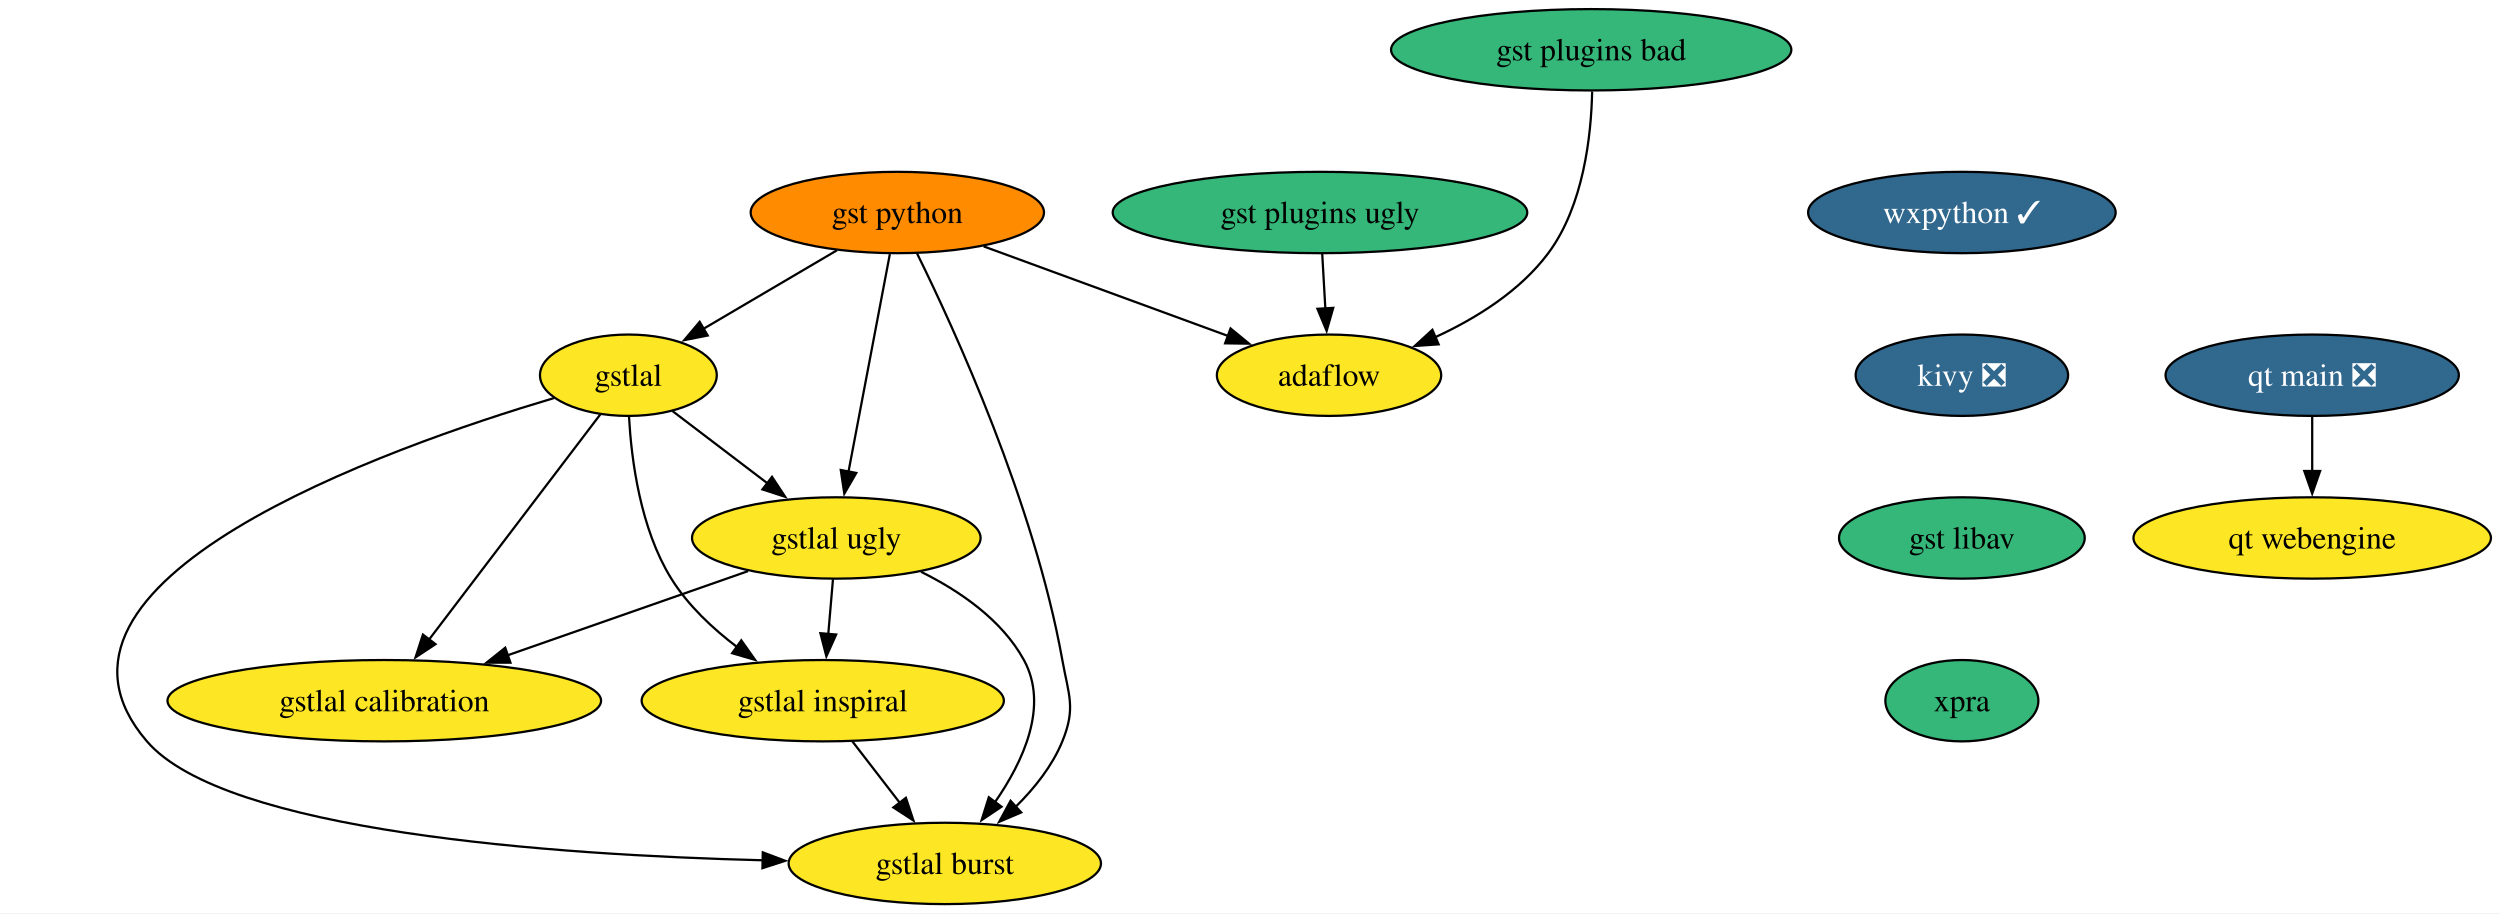
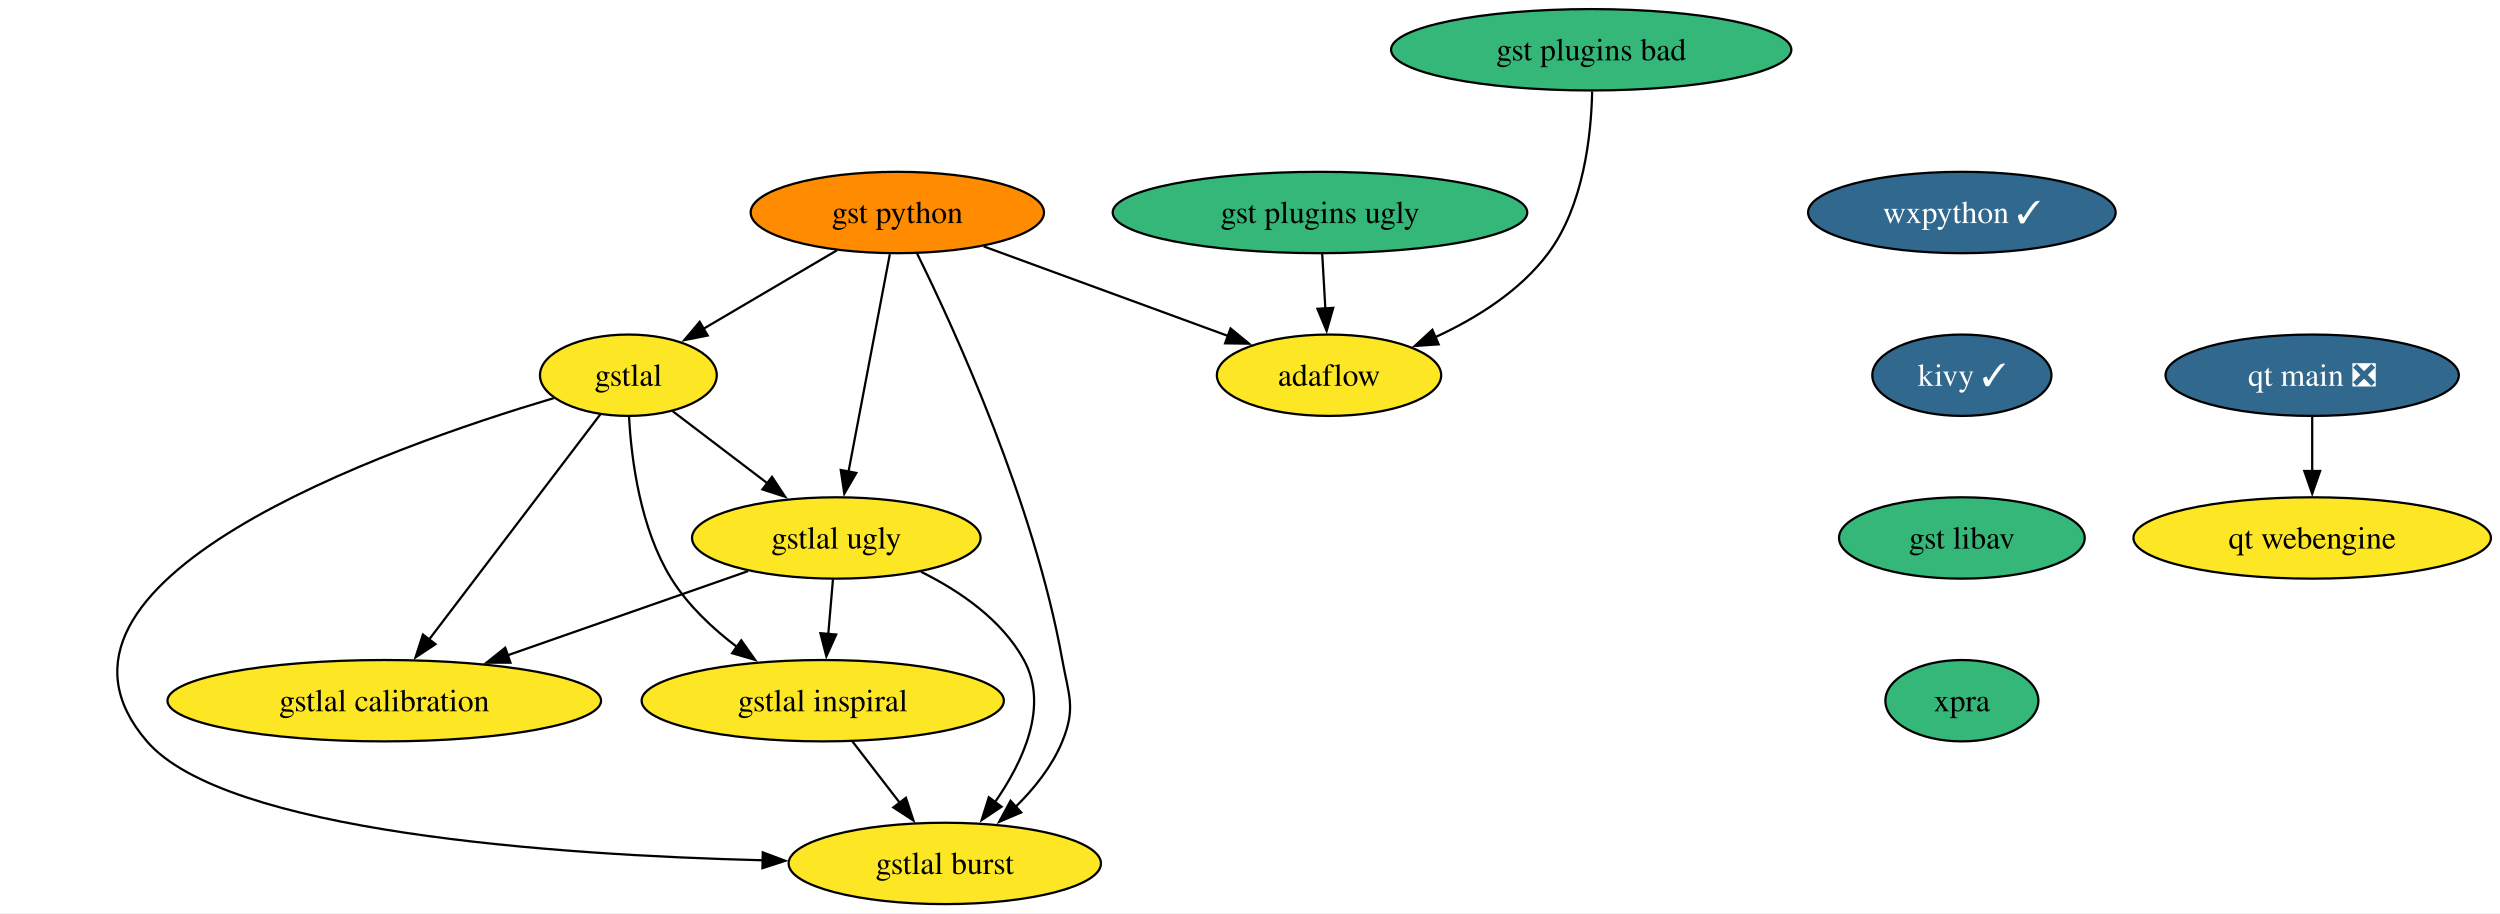
<svg xmlns="http://www.w3.org/2000/svg" xmlns:xlink="http://www.w3.org/1999/xlink" width="1106pt" height="404pt" viewBox="0.00 0.00 1106.11 404.00">
  <g id="graph0" class="graph" transform="scale(1 1) rotate(0) translate(4 400)">
    <polygon fill="white" stroke="none" points="-4,4 -4,-400 1102.11,-400 1102.11,4 -4,4" />
    <g id="node1" class="node">
      <g id="a_node1">
        <a xlink:href="https://github.com/conda-forge/wxpython-feedstock/pull/120" xlink:title="wxpython ✓">
          <ellipse fill="#31688e" stroke="black" cx="864.02" cy="-306" rx="68.04" ry="18" />
          <text text-anchor="middle" x="864.02" y="-301.32" font-family="Times,serif" font-size="14.00" fill="white">wxpython ✓</text>
        </a>
      </g>
    </g>
    <g id="node2" class="node">
      <g id="a_node2">
-         <a xlink:href="https://github.com/conda-forge/kivy-feedstock/pull/63" xlink:title="kivy ❎">
-           <ellipse fill="#31688e" stroke="black" cx="864.02" cy="-234" rx="47" ry="18" />
-           <text text-anchor="middle" x="864.02" y="-229.32" font-family="Times,serif" font-size="14.00" fill="white">kivy ❎</text>
+         <a xlink:href="https://github.com/conda-forge/kivy-feedstock/pull/63" xlink:title="kivy ✓">
+           <ellipse fill="#31688e" stroke="black" cx="864.02" cy="-234" rx="39.63" ry="18" />
+           <text text-anchor="middle" x="864.02" y="-229.32" font-family="Times,serif" font-size="14.00" fill="white">kivy ✓</text>
        </a>
      </g>
    </g>
    <g id="node3" class="node">
      <g id="a_node3">
        <a xlink:href="https://github.com/conda-forge/gst-libav-feedstock" xlink:title="gst libav">
          <ellipse fill="#35b779" stroke="black" cx="864.02" cy="-162" rx="54.36" ry="18" />
          <text text-anchor="middle" x="864.02" y="-157.32" font-family="Times,serif" font-size="14.00">gst libav</text>
        </a>
      </g>
    </g>
    <g id="node13" class="node">
      <g id="a_node13">
        <a xlink:href="https://github.com/conda-forge/xpra-feedstock" xlink:title="xpra">
          <ellipse fill="#35b779" stroke="black" cx="864.02" cy="-90" rx="33.85" ry="18" />
          <text text-anchor="middle" x="864.02" y="-85.33" font-family="Times,serif" font-size="14.00">xpra</text>
        </a>
      </g>
    </g>
    <g id="node4" class="node">
      <g id="a_node4">
        <a xlink:href="https://github.com/conda-forge/gst-python-feedstock" xlink:title="gst python">
          <ellipse fill="#ff8c00" stroke="black" cx="393.02" cy="-306" rx="64.89" ry="18" />
          <text text-anchor="middle" x="393.02" y="-301.32" font-family="Times,serif" font-size="14.00">gst python</text>
        </a>
      </g>
    </g>
    <g id="node5" class="node">
      <g id="a_node5">
        <a xlink:href="https://github.com/conda-forge/gstlal-feedstock" xlink:title="gstlal">
          <ellipse fill="#fde725" stroke="black" cx="274.02" cy="-234" rx="39.11" ry="18" />
          <text text-anchor="middle" x="274.02" y="-229.32" font-family="Times,serif" font-size="14.00">gstlal</text>
        </a>
      </g>
    </g>
    <g id="edge3" class="edge">
      <path fill="none" stroke="black" d="M366.32,-289.29C348.86,-279.02 325.91,-265.52 307.27,-254.56" />
      <polygon fill="black" stroke="black" points="309.12,-251.58 298.73,-249.53 305.57,-257.62 309.12,-251.58" />
    </g>
    <g id="node6" class="node">
      <g id="a_node6">
        <a xlink:href="https://github.com/conda-forge/gstlal-ugly-feedstock" xlink:title="gstlal ugly">
          <ellipse fill="#fde725" stroke="black" cx="366.02" cy="-162" rx="63.84" ry="18" />
          <text text-anchor="middle" x="366.02" y="-157.32" font-family="Times,serif" font-size="14.00">gstlal ugly</text>
        </a>
      </g>
    </g>
    <g id="edge4" class="edge">
      <path fill="none" stroke="black" d="M389.71,-287.59C385.15,-263.61 376.89,-220.14 371.43,-191.42" />
      <polygon fill="black" stroke="black" points="374.86,-190.77 369.56,-181.6 367.99,-192.08 374.86,-190.77" />
    </g>
    <g id="node7" class="node">
      <g id="a_node7">
        <a xlink:href="https://github.com/conda-forge/gstlal-burst-feedstock" xlink:title="gstlal burst">
          <ellipse fill="#fde725" stroke="black" cx="414.02" cy="-18" rx="69.1" ry="18" />
          <text text-anchor="middle" x="414.02" y="-13.32" font-family="Times,serif" font-size="14.00">gstlal burst</text>
        </a>
      </g>
    </g>
    <g id="edge5" class="edge">
      <path fill="none" stroke="black" d="M401.72,-287.93C418.23,-254.47 453.56,-177.47 466.02,-108 468.85,-92.25 472.07,-86.81 466.02,-72 461.56,-61.08 453.65,-51.2 445.32,-43" />
      <polygon fill="black" stroke="black" points="447.83,-40.56 438.08,-36.41 443.12,-45.73 447.83,-40.56" />
    </g>
    <g id="node8" class="node">
      <g id="a_node8">
        <a xlink:href="https://github.com/conda-forge/adaflow-feedstock" xlink:title="adaflow">
          <ellipse fill="#fde725" stroke="black" cx="584.02" cy="-234" rx="49.63" ry="18" />
          <text text-anchor="middle" x="584.02" y="-229.32" font-family="Times,serif" font-size="14.00">adaflow</text>
        </a>
      </g>
    </g>
    <g id="edge6" class="edge">
      <path fill="none" stroke="black" d="M431.21,-291C462.42,-279.57 506.57,-263.39 539.39,-251.36" />
      <polygon fill="black" stroke="black" points="540.45,-254.7 548.64,-247.97 538.04,-248.12 540.45,-254.7" />
    </g>
    <g id="edge7" class="edge">
      <path fill="none" stroke="black" d="M293.53,-218.15C305.7,-208.89 321.63,-196.78 335.45,-186.26" />
      <polygon fill="black" stroke="black" points="337.57,-189.05 343.41,-180.21 333.33,-183.48 337.57,-189.05" />
    </g>
    <g id="edge8" class="edge">
      <path fill="none" stroke="black" d="M241.16,-223.92C167.45,-202.03 0,-142.87 61.02,-72 95.47,-31.99 240.45,-21.76 333.56,-19.39" />
      <polygon fill="black" stroke="black" points="333.49,-22.9 343.41,-19.17 333.34,-15.9 333.49,-22.9" />
    </g>
    <g id="node9" class="node">
      <g id="a_node9">
        <a xlink:href="https://github.com/conda-forge/gstlal-inspiral-feedstock" xlink:title="gstlal inspiral">
          <ellipse fill="#fde725" stroke="black" cx="360.02" cy="-90" rx="80.14" ry="18" />
          <text text-anchor="middle" x="360.02" y="-85.33" font-family="Times,serif" font-size="14.00">gstlal inspiral</text>
        </a>
      </g>
    </g>
    <g id="edge9" class="edge">
      <path fill="none" stroke="black" d="M274.3,-215.65C275.35,-196.72 279.26,-166.14 293.02,-144 300.36,-132.19 311.31,-121.92 322.24,-113.65" />
      <polygon fill="black" stroke="black" points="323.98,-116.71 330.1,-108.06 319.93,-111 323.98,-116.71" />
    </g>
    <g id="node10" class="node">
      <g id="a_node10">
        <a xlink:href="https://github.com/conda-forge/gstlal-calibration-feedstock" xlink:title="gstlal calibration">
          <ellipse fill="#fde725" stroke="black" cx="166.02" cy="-90" rx="95.93" ry="18" />
          <text text-anchor="middle" x="166.02" y="-85.33" font-family="Times,serif" font-size="14.00">gstlal calibration</text>
        </a>
      </g>
    </g>
    <g id="edge10" class="edge">
      <path fill="none" stroke="black" d="M261.63,-216.71C243.12,-192.36 208.03,-146.24 185.9,-117.14" />
      <polygon fill="black" stroke="black" points="188.69,-115.02 179.85,-109.18 183.12,-119.26 188.69,-115.02" />
    </g>
    <g id="edge11" class="edge">
      <path fill="none" stroke="black" d="M403.49,-147.04C420.62,-138.55 439.25,-125.84 449.02,-108 460.16,-87.67 448.73,-63.03 436.04,-44.84" />
      <polygon fill="black" stroke="black" points="439.11,-43.09 430.31,-37.18 433.5,-47.28 439.11,-43.09" />
    </g>
    <g id="edge12" class="edge">
      <path fill="none" stroke="black" d="M364.54,-143.7C363.91,-136.41 363.17,-127.73 362.47,-119.54" />
      <polygon fill="black" stroke="black" points="365.96,-119.28 361.62,-109.61 358.98,-119.87 365.96,-119.28" />
    </g>
    <g id="edge13" class="edge">
      <path fill="none" stroke="black" d="M326.99,-147.34C296.62,-136.71 254.13,-121.84 220.43,-110.04" />
      <polygon fill="black" stroke="black" points="221.85,-106.83 211.26,-106.83 219.54,-113.44 221.85,-106.83" />
    </g>
    <g id="edge14" class="edge">
      <path fill="none" stroke="black" d="M373.09,-72.05C379.4,-63.89 387.09,-53.91 394.1,-44.82" />
      <polygon fill="black" stroke="black" points="396.81,-47.04 400.15,-36.99 391.27,-42.77 396.81,-47.04" />
    </g>
    <g id="node11" class="node">
      <g id="a_node11">
        <a xlink:href="https://github.com/conda-forge/gst-plugins-ugly-feedstock" xlink:title="gst plugins ugly">
          <ellipse fill="#35b779" stroke="black" cx="580.02" cy="-306" rx="91.72" ry="18" />
          <text text-anchor="middle" x="580.02" y="-301.32" font-family="Times,serif" font-size="14.00">gst plugins ugly</text>
        </a>
      </g>
    </g>
    <g id="edge15" class="edge">
      <path fill="none" stroke="black" d="M581.01,-287.7C581.43,-280.41 581.92,-271.73 582.39,-263.54" />
      <polygon fill="black" stroke="black" points="585.88,-263.8 582.96,-253.62 578.89,-263.4 585.88,-263.8" />
    </g>
    <g id="node12" class="node">
      <g id="a_node12">
        <a xlink:href="https://github.com/conda-forge/gst-plugins-bad-feedstock" xlink:title="gst plugins bad">
          <ellipse fill="#35b779" stroke="black" cx="700.02" cy="-378" rx="88.56" ry="18" />
          <text text-anchor="middle" x="700.02" y="-373.32" font-family="Times,serif" font-size="14.00">gst plugins bad</text>
        </a>
      </g>
    </g>
    <g id="edge16" class="edge">
      <path fill="none" stroke="black" d="M700.44,-359.53C700.03,-340.21 696.7,-309.03 681.02,-288 668.56,-271.28 649.2,-259.2 631.04,-250.84" />
      <polygon fill="black" stroke="black" points="632.51,-247.67 621.94,-246.94 629.75,-254.1 632.51,-247.67" />
    </g>
    <g id="node14" class="node">
      <g id="a_node14">
        <a xlink:href="https://github.com/conda-forge/qt-main-feedstock/pull/255" xlink:title="qt main ❎">
          <ellipse fill="#31688e" stroke="black" cx="1019.02" cy="-234" rx="64.89" ry="18" />
          <text text-anchor="middle" x="1019.02" y="-229.32" font-family="Times,serif" font-size="14.00" fill="white">qt main ❎</text>
        </a>
      </g>
    </g>
    <g id="node15" class="node">
      <g id="a_node15">
        <a xlink:href="https://github.com/conda-forge/qt-webengine-feedstock" xlink:title="qt webengine">
          <ellipse fill="#fde725" stroke="black" cx="1019.02" cy="-162" rx="79.09" ry="18" />
          <text text-anchor="middle" x="1019.02" y="-157.32" font-family="Times,serif" font-size="14.00">qt webengine</text>
        </a>
      </g>
    </g>
    <g id="edge18" class="edge">
      <path fill="none" stroke="black" d="M1019.02,-215.7C1019.02,-208.41 1019.02,-199.73 1019.02,-191.54" />
      <polygon fill="black" stroke="black" points="1022.52,-191.62 1019.02,-181.62 1015.52,-191.62 1022.52,-191.62" />
    </g>
  </g>
</svg>
